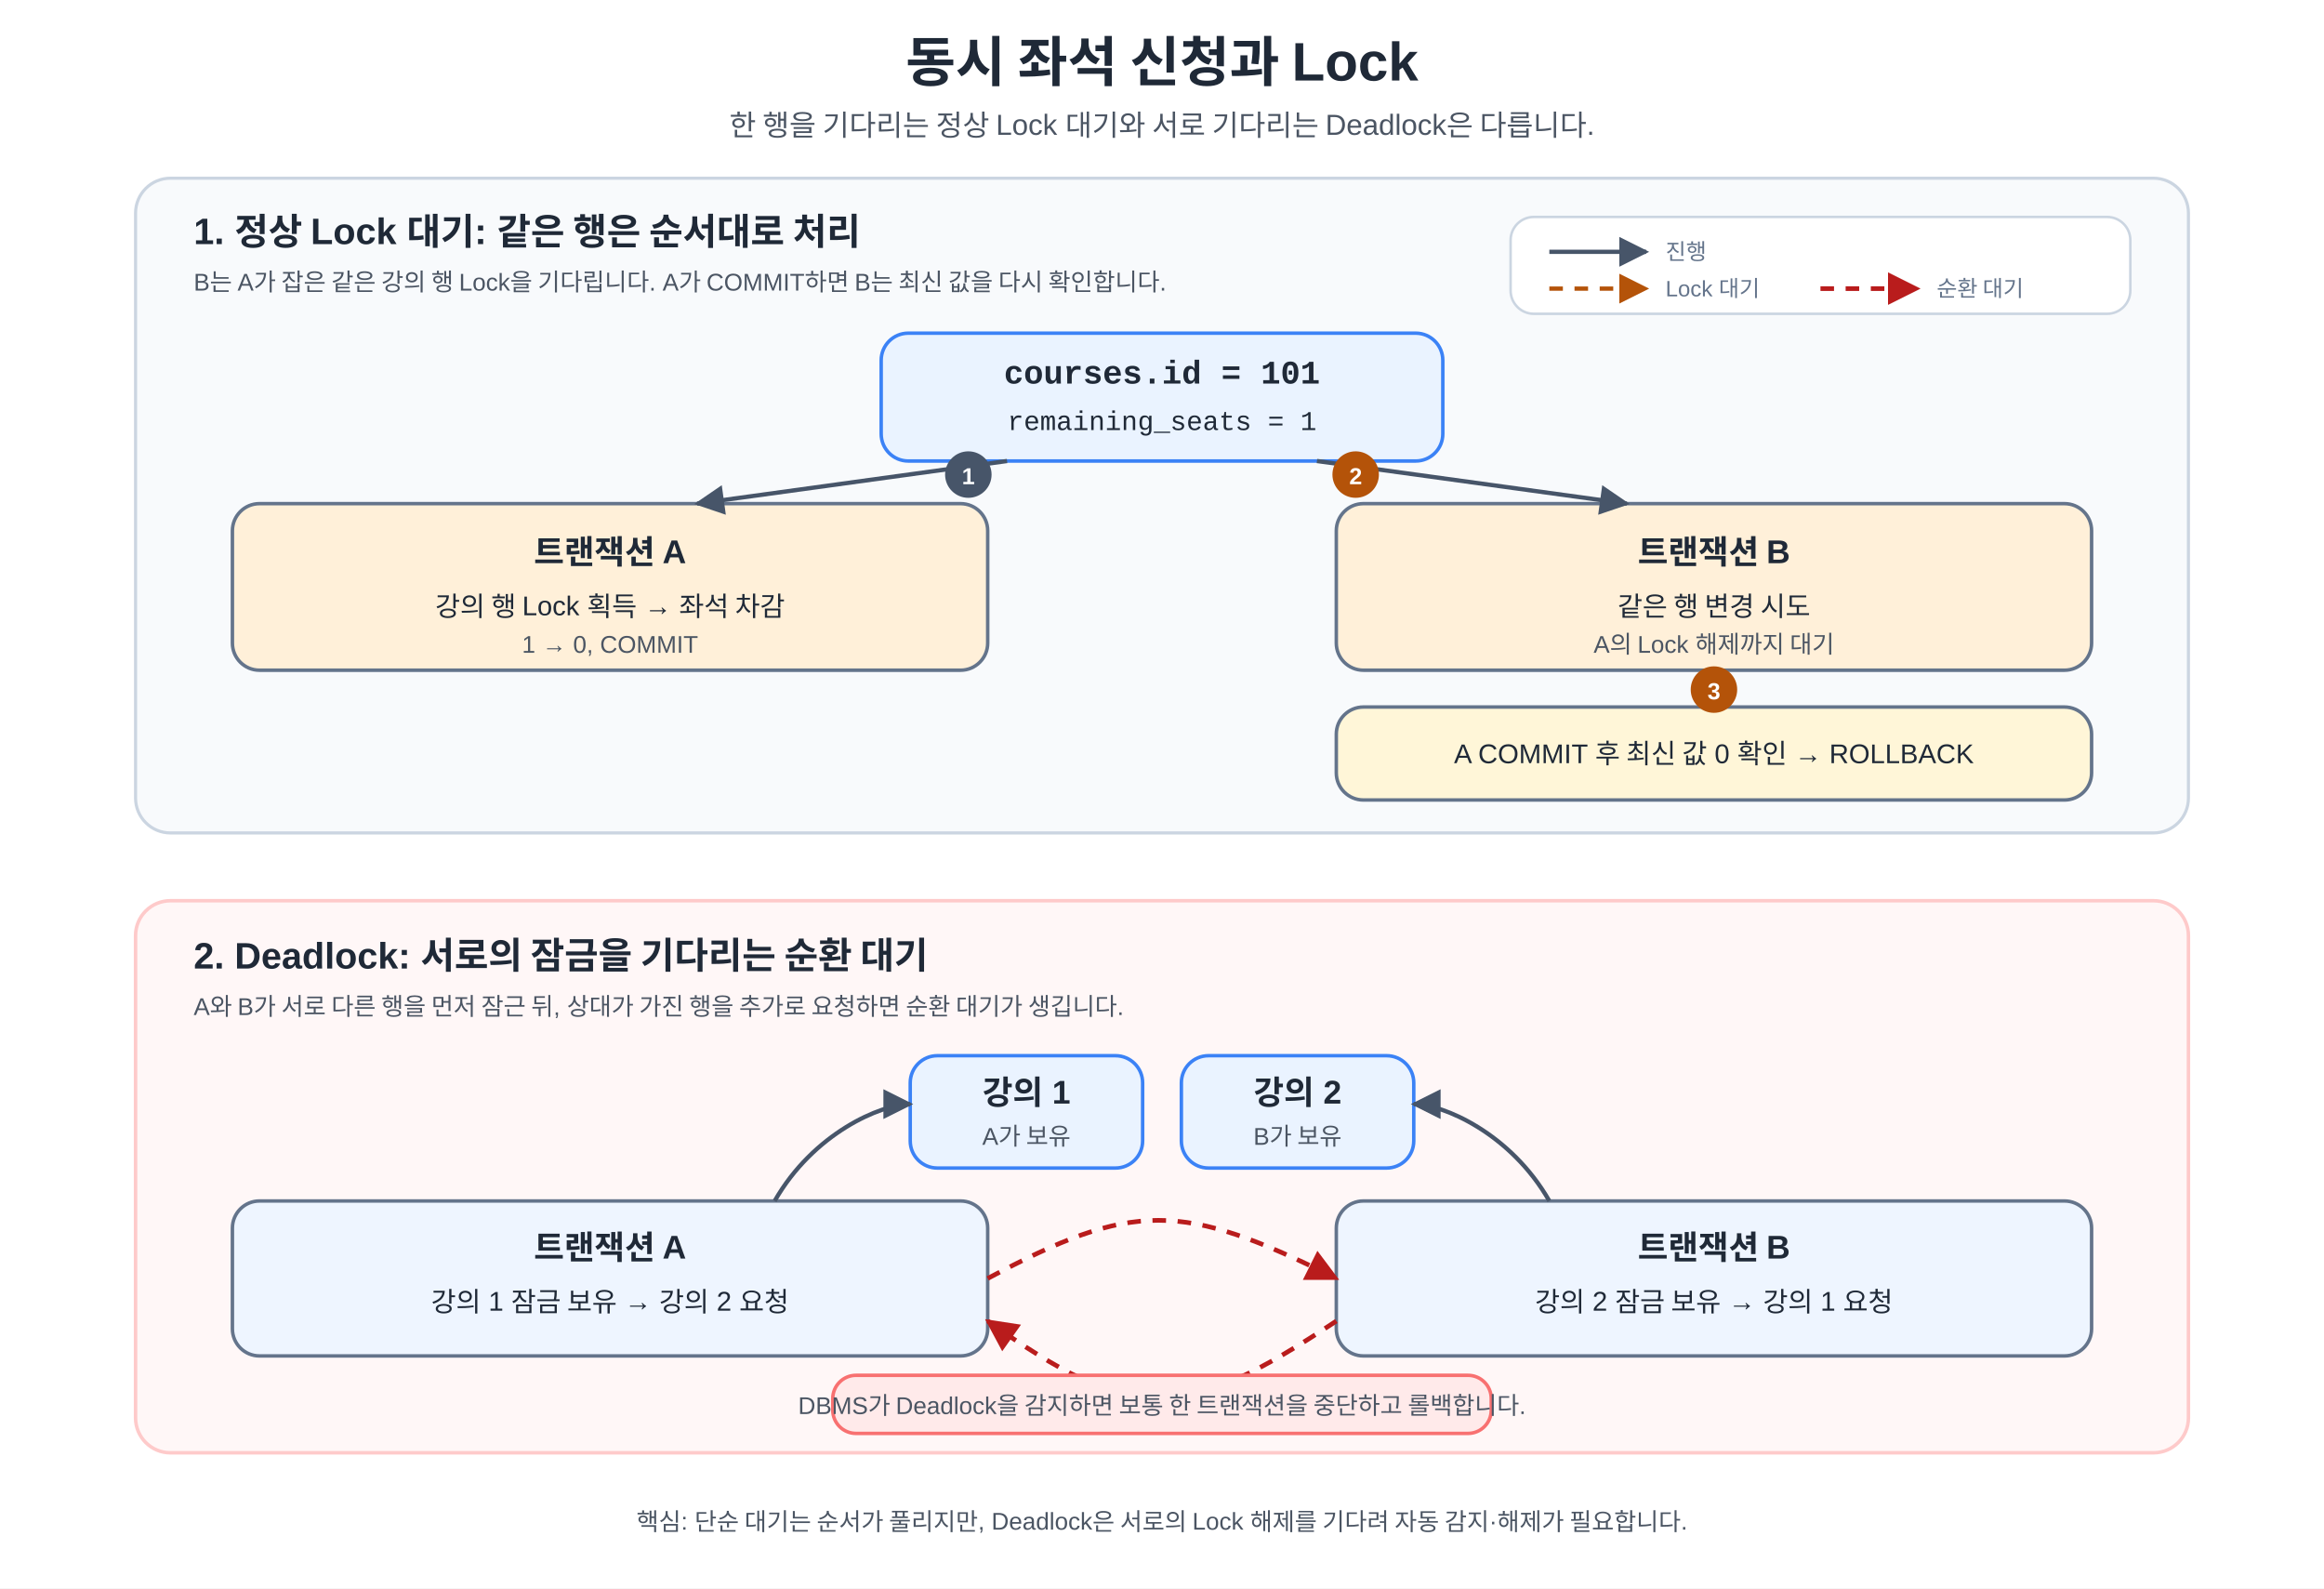
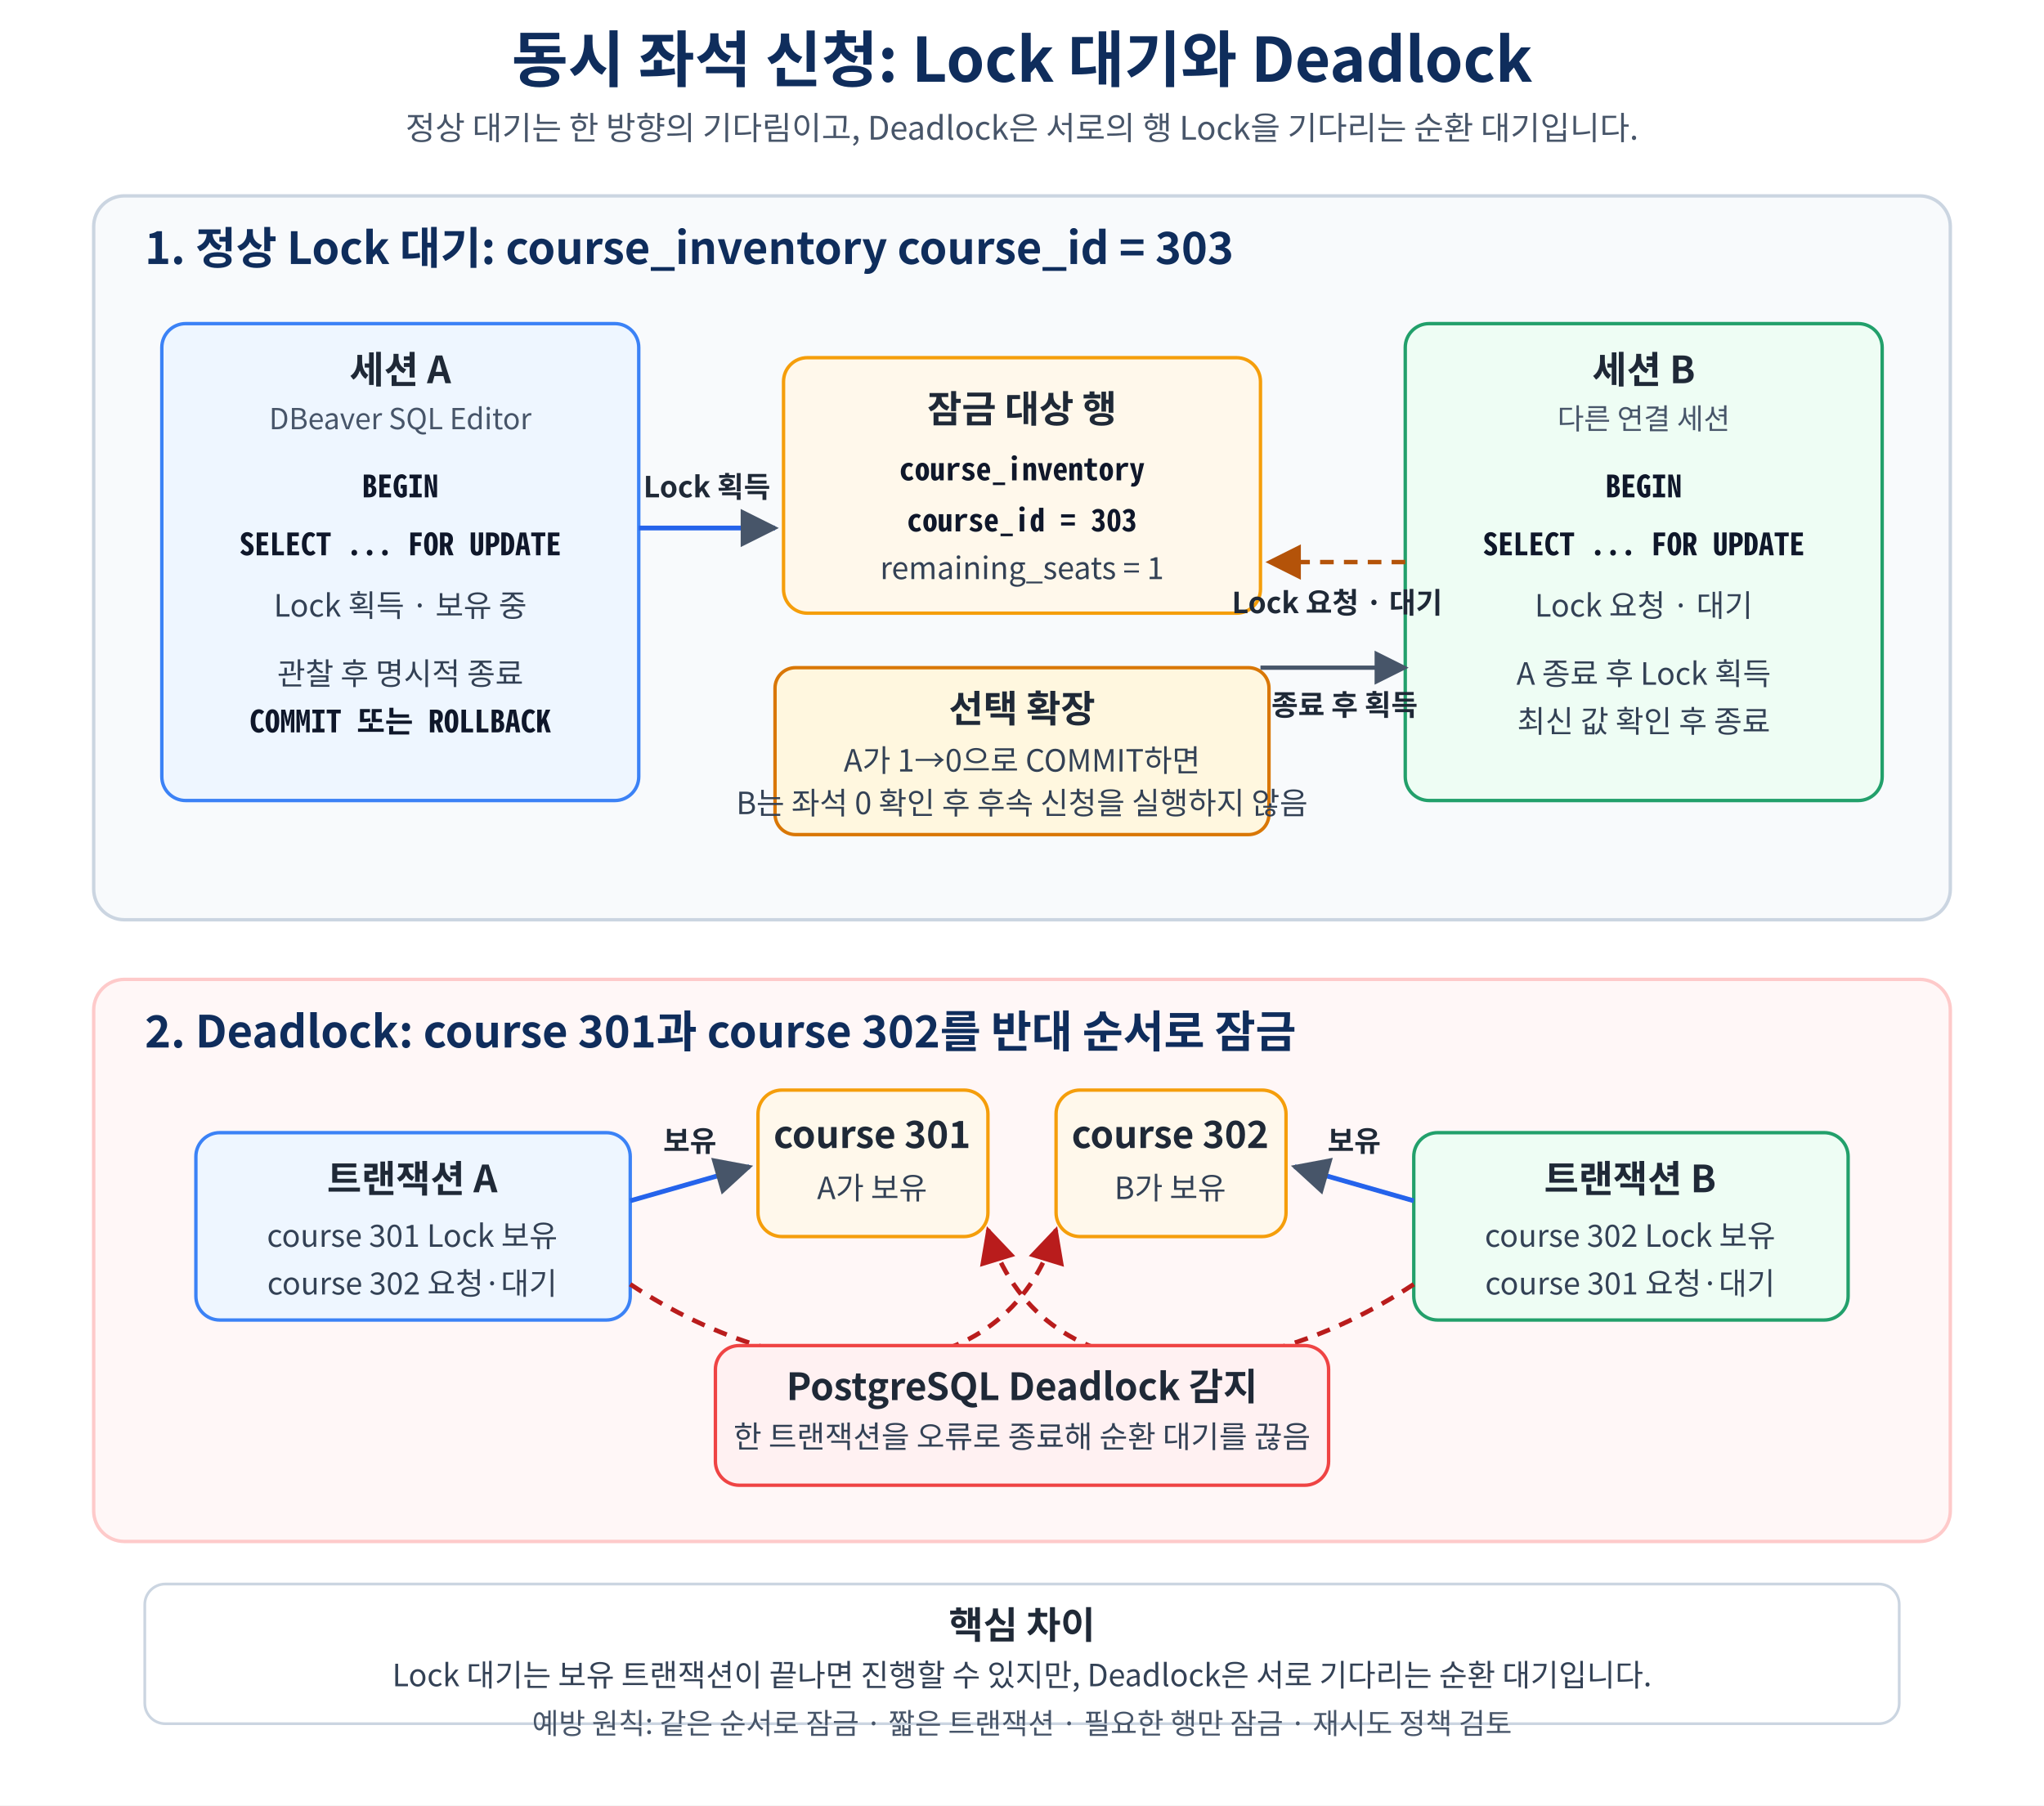
- <svg xmlns="http://www.w3.org/2000/svg" width="100%" viewBox="0 0 1200 820" role="img" aria-labelledby="title desc" preserveAspectRatio="xMidYMid meet">
+ <svg xmlns="http://www.w3.org/2000/svg" width="100%" viewBox="0 0 1200 1060" role="img" aria-labelledby="title desc" preserveAspectRatio="xMidYMid meet">
  <defs>
-     <marker id="arrow" viewBox="0 0 10 10" refX="9" refY="5" markerWidth="7" markerHeight="7" orient="auto-start-reverse">
-       <path d="M 0 0 L 10 5 L 0 10 z" fill="#475569" />
+     <marker id="arrow" viewBox="0 0 10 10" refX="9" refY="5" markerWidth="8" markerHeight="8" orient="auto">
+       <path d="M 0 0 L 10 5 L 0 10 Z" fill="#475569" />
    </marker>
-     <marker id="arrow-wait" viewBox="0 0 10 10" refX="9" refY="5" markerWidth="7" markerHeight="7" orient="auto-start-reverse">
-       <path d="M 0 0 L 10 5 L 0 10 z" fill="#b45309" />
+     <marker id="wait-arrow" viewBox="0 0 10 10" refX="9" refY="5" markerWidth="8" markerHeight="8" orient="auto">
+       <path d="M 0 0 L 10 5 L 0 10 Z" fill="#b45309" />
    </marker>
-     <marker id="arrow-red" viewBox="0 0 10 10" refX="9" refY="5" markerWidth="7" markerHeight="7" orient="auto-start-reverse">
-       <path d="M 0 0 L 10 5 L 0 10 z" fill="#b91c1c" />
+     <marker id="dead-arrow" viewBox="0 0 10 10" refX="9" refY="5" markerWidth="8" markerHeight="8" orient="auto">
+       <path d="M 0 0 L 10 5 L 0 10 Z" fill="#b91c1c" />
    </marker>
-     <style>
-       .ko { font-family: "Malgun Gothic", "Apple SD Gothic Neo", "Noto Sans KR", Arial, sans-serif; fill: #1f2937; }
-       .mono { font-family: Consolas, D2Coding, "Courier New", monospace; fill: #1f2937; }
-       .title { font-size: 28px; font-weight: 700; }
-       .subtitle { font-size: 15px; fill: #4b5563; }
-       .section-title { font-size: 19px; font-weight: 700; }
-       .box-title { font-size: 17px; font-weight: 700; }
-       .body { font-size: 14px; }
-       .small { font-size: 12.5px; fill: #4b5563; }
-       .tiny { font-size: 11.5px; fill: #64748b; }
-       .card { stroke: #64748b; stroke-width: 1.8; }
-       .section-normal { fill: #f8fafc; stroke: #cbd5e1; stroke-width: 1.6; }
-       .section-deadlock { fill: #fff7f7; stroke: #fecaca; stroke-width: 1.8; }
-       .resource { fill: #eaf3ff; stroke: #3b82f6; stroke-width: 1.8; }
-       .lock { fill: #fff0d9; }
-       .review { fill: #fff6d8; }
-       .ok { fill: #eaf8ee; }
-       .work { fill: #eef5ff; }
-       .danger { fill: #ffeaea; stroke: #f87171; stroke-width: 1.8; }
-       .legend-box { fill: #ffffff; stroke: #cbd5e1; stroke-width: 1.3; }
-       .line { stroke: #475569; stroke-width: 2.2; fill: none; marker-end: url(#arrow); }
-       .wait { stroke: #b45309; stroke-width: 2.2; stroke-dasharray: 7 6; fill: none; marker-end: url(#arrow-wait); }
-       .dead { stroke: #b91c1c; stroke-width: 2.4; stroke-dasharray: 7 6; fill: none; marker-end: url(#arrow-red); }
-       .num { font-size: 12px; font-weight: 700; fill: #ffffff; }
-       .badge-text { font-size: 12px; font-weight: 700; fill: #92400e; }
-     </style>
  </defs>
-   <rect x="0" y="0" width="1200" height="820" fill="#ffffff" />
-   <text x="600" y="42" text-anchor="middle" class="ko title">동시 좌석 신청과 Lock</text>
-   <text x="600" y="70" text-anchor="middle" class="ko subtitle">한 행을 기다리는 정상 Lock 대기와 서로 기다리는 Deadlock은 다릅니다.</text>
-   <rect x="70" y="92" width="1060" height="338" rx="18" ry="18" class="section-normal" />
-   <text x="100" y="126" class="ko section-title">1. 정상 Lock 대기: 같은 행은 순서대로 처리</text>
-   <text x="100" y="150" class="ko small">B는 A가 잡은 같은 강의 행 Lock을 기다립니다. A가 COMMIT하면 B는 최신 값을 다시 확인합니다.</text>
-   <rect x="455" y="172" width="290" height="66" rx="14" ry="14" class="resource" />
-   <text x="600" y="198" text-anchor="middle" class="mono box-title">courses.id = 101</text>
-   <text x="600" y="222" text-anchor="middle" class="mono body">remaining_seats = 1</text>
-   <rect x="120" y="260" width="390" height="86" rx="14" ry="14" class="card lock" />
-   <text x="315" y="291" text-anchor="middle" class="ko box-title">트랜잭션 A</text>
-   <text x="315" y="318" text-anchor="middle" class="ko body">강의 행 Lock 획득 → 좌석 차감</text>
-   <text x="315" y="337" text-anchor="middle" class="ko small">1 → 0, COMMIT</text>
-   <rect x="690" y="260" width="390" height="86" rx="14" ry="14" class="card lock" />
-   <text x="885" y="291" text-anchor="middle" class="ko box-title">트랜잭션 B</text>
-   <text x="885" y="318" text-anchor="middle" class="ko body">같은 행 변경 시도</text>
-   <text x="885" y="337" text-anchor="middle" class="ko small">A의 Lock 해제까지 대기</text>
-   <rect x="690" y="365" width="390" height="48" rx="14" ry="14" class="card review" />
-   <text x="885" y="394" text-anchor="middle" class="ko body">A COMMIT 후 최신 값 0 확인 → ROLLBACK</text>
-   <line x1="520" y1="238" x2="360" y2="260" class="line" />
-   <line x1="680" y1="238" x2="840" y2="260" class="line" />
-   <path d="M 885 346 V 365" class="wait" />
-   <circle cx="500" cy="245" r="12" fill="#475569" />
-   <text x="500" y="250" text-anchor="middle" class="ko num">1</text>
-   <circle cx="700" cy="245" r="12" fill="#b45309" />
-   <text x="700" y="250" text-anchor="middle" class="ko num">2</text>
-   <circle cx="885" cy="356" r="12" fill="#b45309" />
-   <text x="885" y="361" text-anchor="middle" class="ko num">3</text>
-   <rect x="780" y="112" width="320" height="50" rx="12" ry="12" class="legend-box" />
-   <line x1="800" y1="130" x2="850" y2="130" class="line" />
-   <text x="860" y="134" class="ko tiny">진행</text>
-   <line x1="800" y1="149" x2="850" y2="149" class="wait" />
-   <text x="860" y="153" class="ko tiny">Lock 대기</text>
-   <line x1="940" y1="149" x2="990" y2="149" class="dead" />
-   <text x="1000" y="153" class="ko tiny">순환 대기</text>
-   <rect x="70" y="465" width="1060" height="285" rx="18" ry="18" class="section-deadlock" />
-   <text x="100" y="500" class="ko section-title">2. Deadlock: 서로의 잠금을 기다리는 순환 대기</text>
-   <text x="100" y="524" class="ko small">A와 B가 서로 다른 행을 먼저 잠근 뒤, 상대가 가진 행을 추가로 요청하면 순환 대기가 생깁니다.</text>
-   <rect x="470" y="545" width="120" height="58" rx="14" ry="14" class="resource" />
-   <text x="530" y="570" text-anchor="middle" class="ko box-title">강의 1</text>
-   <text x="530" y="591" text-anchor="middle" class="ko small">A가 보유</text>
-   <rect x="610" y="545" width="120" height="58" rx="14" ry="14" class="resource" />
-   <text x="670" y="570" text-anchor="middle" class="ko box-title">강의 2</text>
-   <text x="670" y="591" text-anchor="middle" class="ko small">B가 보유</text>
-   <rect x="120" y="620" width="390" height="80" rx="14" ry="14" class="card work" />
-   <text x="315" y="650" text-anchor="middle" class="ko box-title">트랜잭션 A</text>
-   <text x="315" y="677" text-anchor="middle" class="ko body">강의 1 잠금 보유 → 강의 2 요청</text>
-   <rect x="690" y="620" width="390" height="80" rx="14" ry="14" class="card work" />
-   <text x="885" y="650" text-anchor="middle" class="ko box-title">트랜잭션 B</text>
-   <text x="885" y="677" text-anchor="middle" class="ko body">강의 2 잠금 보유 → 강의 1 요청</text>
-   <path d="M 400 620 C 420 585, 455 570, 470 570" class="line" />
-   <path d="M 800 620 C 780 585, 745 570, 730 570" class="line" />
-   <path d="M 510 660 C 585 620, 610 620, 690 660" class="dead" />
-   <path d="M 690 682 C 610 735, 585 735, 510 682" class="dead" />
-   <rect x="430" y="710" width="340" height="30" rx="12" ry="12" class="danger" />
-   <text x="600" y="730" text-anchor="middle" class="ko small">DBMS가 Deadlock을 감지하면 보통 한 트랜잭션을 중단하고 롤백합니다.</text>
-   <text x="600" y="790" text-anchor="middle" class="ko small">핵심: 단순 대기는 순서가 풀리지만, Deadlock은 서로의 Lock 해제를 기다려 자동 감지·해제가 필요합니다.</text>
+   <style>
+     text {
+       font-family: "Malgun Gothic", "NanumSquare", "Noto Sans CJK KR", "Apple SD Gothic Neo", "Noto Sans KR", "UnDotum", Arial, sans-serif;
+       fill: #1f2937;
+     }
+     .mono { font-family: Consolas, D2Coding, "Noto Sans Mono CJK KR", Menlo, monospace; }
+     .title { font-size: 36px; font-weight: 700; text-anchor: middle; fill: #0f2d5c; }
+     .subtitle { font-size: 19px; text-anchor: middle; fill: #475569; }
+     .section { fill: #f8fafc; stroke: #cbd5e1; stroke-width: 2; rx: 18; }
+     .dead-section { fill: #fff7f7; stroke: #fecaca; stroke-width: 2; rx: 18; }
+     .section-title { font-size: 26px; font-weight: 700; fill: #0f2d5c; }
+     .lane { fill: #eef6ff; stroke: #3b82f6; stroke-width: 2; rx: 14; }
+     .lane-b { fill: #eefdf4; stroke: #22a06b; stroke-width: 2; rx: 14; }
+     .resource { fill: #fff8eb; stroke: #f59e0b; stroke-width: 2; rx: 14; }
+     .danger { fill: #fff1f2; stroke: #ef4444; stroke-width: 2; rx: 14; }
+     .note { fill: #ffffff; stroke: #cbd5e1; stroke-width: 1.6; rx: 12; }
+     .head { font-size: 22px; font-weight: 700; text-anchor: middle; }
+     .body { font-size: 18px; text-anchor: middle; fill: #334155; }
+     .small { font-size: 17px; text-anchor: middle; fill: #475569; }
+     .code { font-size: 18px; font-weight: 700; text-anchor: middle; fill: #0f172a; }
+     .label { font-size: 17px; font-weight: 700; text-anchor: middle; }
+     .line { stroke: #475569; stroke-width: 2.5; fill: none; marker-end: url(#arrow); }
+     .hold { stroke: #2563eb; stroke-width: 2.8; fill: none; marker-end: url(#arrow); }
+     .wait { stroke: #b45309; stroke-width: 2.6; stroke-dasharray: 8 6; fill: none; marker-end: url(#wait-arrow); }
+     .dead { stroke: #b91c1c; stroke-width: 2.7; stroke-dasharray: 8 6; fill: none; marker-end: url(#dead-arrow); }
+     .ok { fill: #e6f9ee; stroke: #15803d; stroke-width: 2; rx: 12; }
+     .warn { fill: #fff7df; stroke: #d97706; stroke-width: 2; rx: 12; }
+   </style>
+   <rect width="1200" height="1060" fill="#ffffff" />
+   <text x="600" y="48" class="title">동시 좌석 신청: Lock 대기와 Deadlock</text>
+   <text x="600" y="82" class="subtitle">정상 대기는 한 방향의 기다림이고, Deadlock은 서로의 행 Lock을 기다리는 순환 대기입니다.</text>
+   <rect x="55" y="115" width="1090" height="425" class="section" />
+   <text x="85" y="155" class="section-title">1. 정상 Lock 대기: course_inventory course_id = 303</text>
+   <rect x="95" y="190" width="280" height="280" class="lane" />
+   <text x="235" y="225" class="head">세션 A</text>
+   <text x="235" y="252" class="small">DBeaver SQL Editor</text>
+   <text x="235" y="292" class="code mono">BEGIN</text>
+   <text x="235" y="326" class="code mono">SELECT ... FOR UPDATE</text>
+   <text x="235" y="362" class="body">Lock 획득 · 보유 중</text>
+   <text x="235" y="402" class="body">관찰 후 명시적 종료</text>
+   <text x="235" y="430" class="code mono">COMMIT 또는 ROLLBACK</text>
+   <rect x="460" y="210" width="280" height="150" class="resource" />
+   <text x="600" y="248" class="head">잠금 대상 행</text>
+   <text x="600" y="282" class="code mono">course_inventory</text>
+   <text x="600" y="312" class="code mono">course_id = 303</text>
+   <text x="600" y="340" class="body">remaining_seats = 1</text>
+   <rect x="825" y="190" width="280" height="280" class="lane-b" />
+   <text x="965" y="225" class="head">세션 B</text>
+   <text x="965" y="252" class="small">다른 연결 세션</text>
+   <text x="965" y="292" class="code mono">BEGIN</text>
+   <text x="965" y="326" class="code mono">SELECT ... FOR UPDATE</text>
+   <text x="965" y="362" class="body">Lock 요청 · 대기</text>
+   <text x="965" y="402" class="body">A 종료 후 Lock 획득</text>
+   <text x="965" y="430" class="body">최신 값 확인 후 종료</text>
+   <path d="M375 310 L455 310" class="hold" />
+   <text x="415" y="292" class="label" fill="#2563eb">Lock 획득</text>
+   <path d="M825 330 L745 330" class="wait" />
+   <text x="785" y="360" class="label" fill="#b45309">Lock 요청 · 대기</text>
+   <path d="M740 392 L825 392" class="line" />
+   <text x="782" y="420" class="label" fill="#15803d">A 종료 후 획득</text>
+   <rect x="455" y="392" width="290" height="98" class="warn" />
+   <text x="600" y="424" class="head">선택 확장</text>
+   <text x="600" y="453" class="body">A가 1→0으로 COMMIT하면</text>
+   <text x="600" y="478" class="body">B는 좌석 0 확인 후 후속 신청을 실행하지 않음</text>
+   <rect x="55" y="575" width="1090" height="330" class="dead-section" />
+   <text x="85" y="615" class="section-title">2. Deadlock: course 301과 course 302를 반대 순서로 잠금</text>
+   <rect x="115" y="665" width="255" height="110" class="lane" />
+   <text x="242" y="700" class="head">트랜잭션 A</text>
+   <text x="242" y="732" class="body">course 301 Lock 보유</text>
+   <text x="242" y="760" class="body">course 302 요청·대기</text>
+   <rect x="830" y="665" width="255" height="110" class="lane-b" />
+   <text x="957" y="700" class="head">트랜잭션 B</text>
+   <text x="957" y="732" class="body">course 302 Lock 보유</text>
+   <text x="957" y="760" class="body">course 301 요청·대기</text>
+   <rect x="445" y="640" width="135" height="86" class="resource" />
+   <text x="512" y="674" class="head">course 301</text>
+   <text x="512" y="704" class="body">A가 보유</text>
+   <rect x="620" y="640" width="135" height="86" class="resource" />
+   <text x="687" y="674" class="head">course 302</text>
+   <text x="687" y="704" class="body">B가 보유</text>
+   <path d="M370 705 L440 685" class="hold" />
+   <text x="405" y="676" class="label" fill="#2563eb">보유</text>
+   <path d="M830 705 L760 685" class="hold" />
+   <text x="795" y="676" class="label" fill="#2563eb">보유</text>
+   <path d="M370 754 C470 820, 590 820, 620 722" class="dead" />
+   <text x="505" y="838" class="label" fill="#b91c1c">A는 302 대기</text>
+   <path d="M830 754 C730 820, 610 820, 580 722" class="dead" />
+   <text x="695" y="838" class="label" fill="#b91c1c">B는 301 대기</text>
+   <rect x="420" y="790" width="360" height="82" class="danger" />
+   <text x="600" y="822" class="head">PostgreSQL Deadlock 감지</text>
+   <text x="600" y="850" class="body">한 트랜잭션을 오류로 종료해 순환 대기를 끊음</text>
+   <rect x="85" y="930" width="1030" height="82" class="note" />
+   <text x="600" y="962" class="head">핵심 차이</text>
+   <text x="600" y="990" class="body">Lock 대기는 보유 트랜잭션이 끝나면 진행할 수 있지만, Deadlock은 서로 기다리는 순환 대기입니다.</text>
+   <text x="600" y="1018" class="small">예방 원칙: 같은 순서로 잠금 · 짧은 트랜잭션 · 필요한 행만 잠금 · 재시도 정책 검토</text>
</svg>
